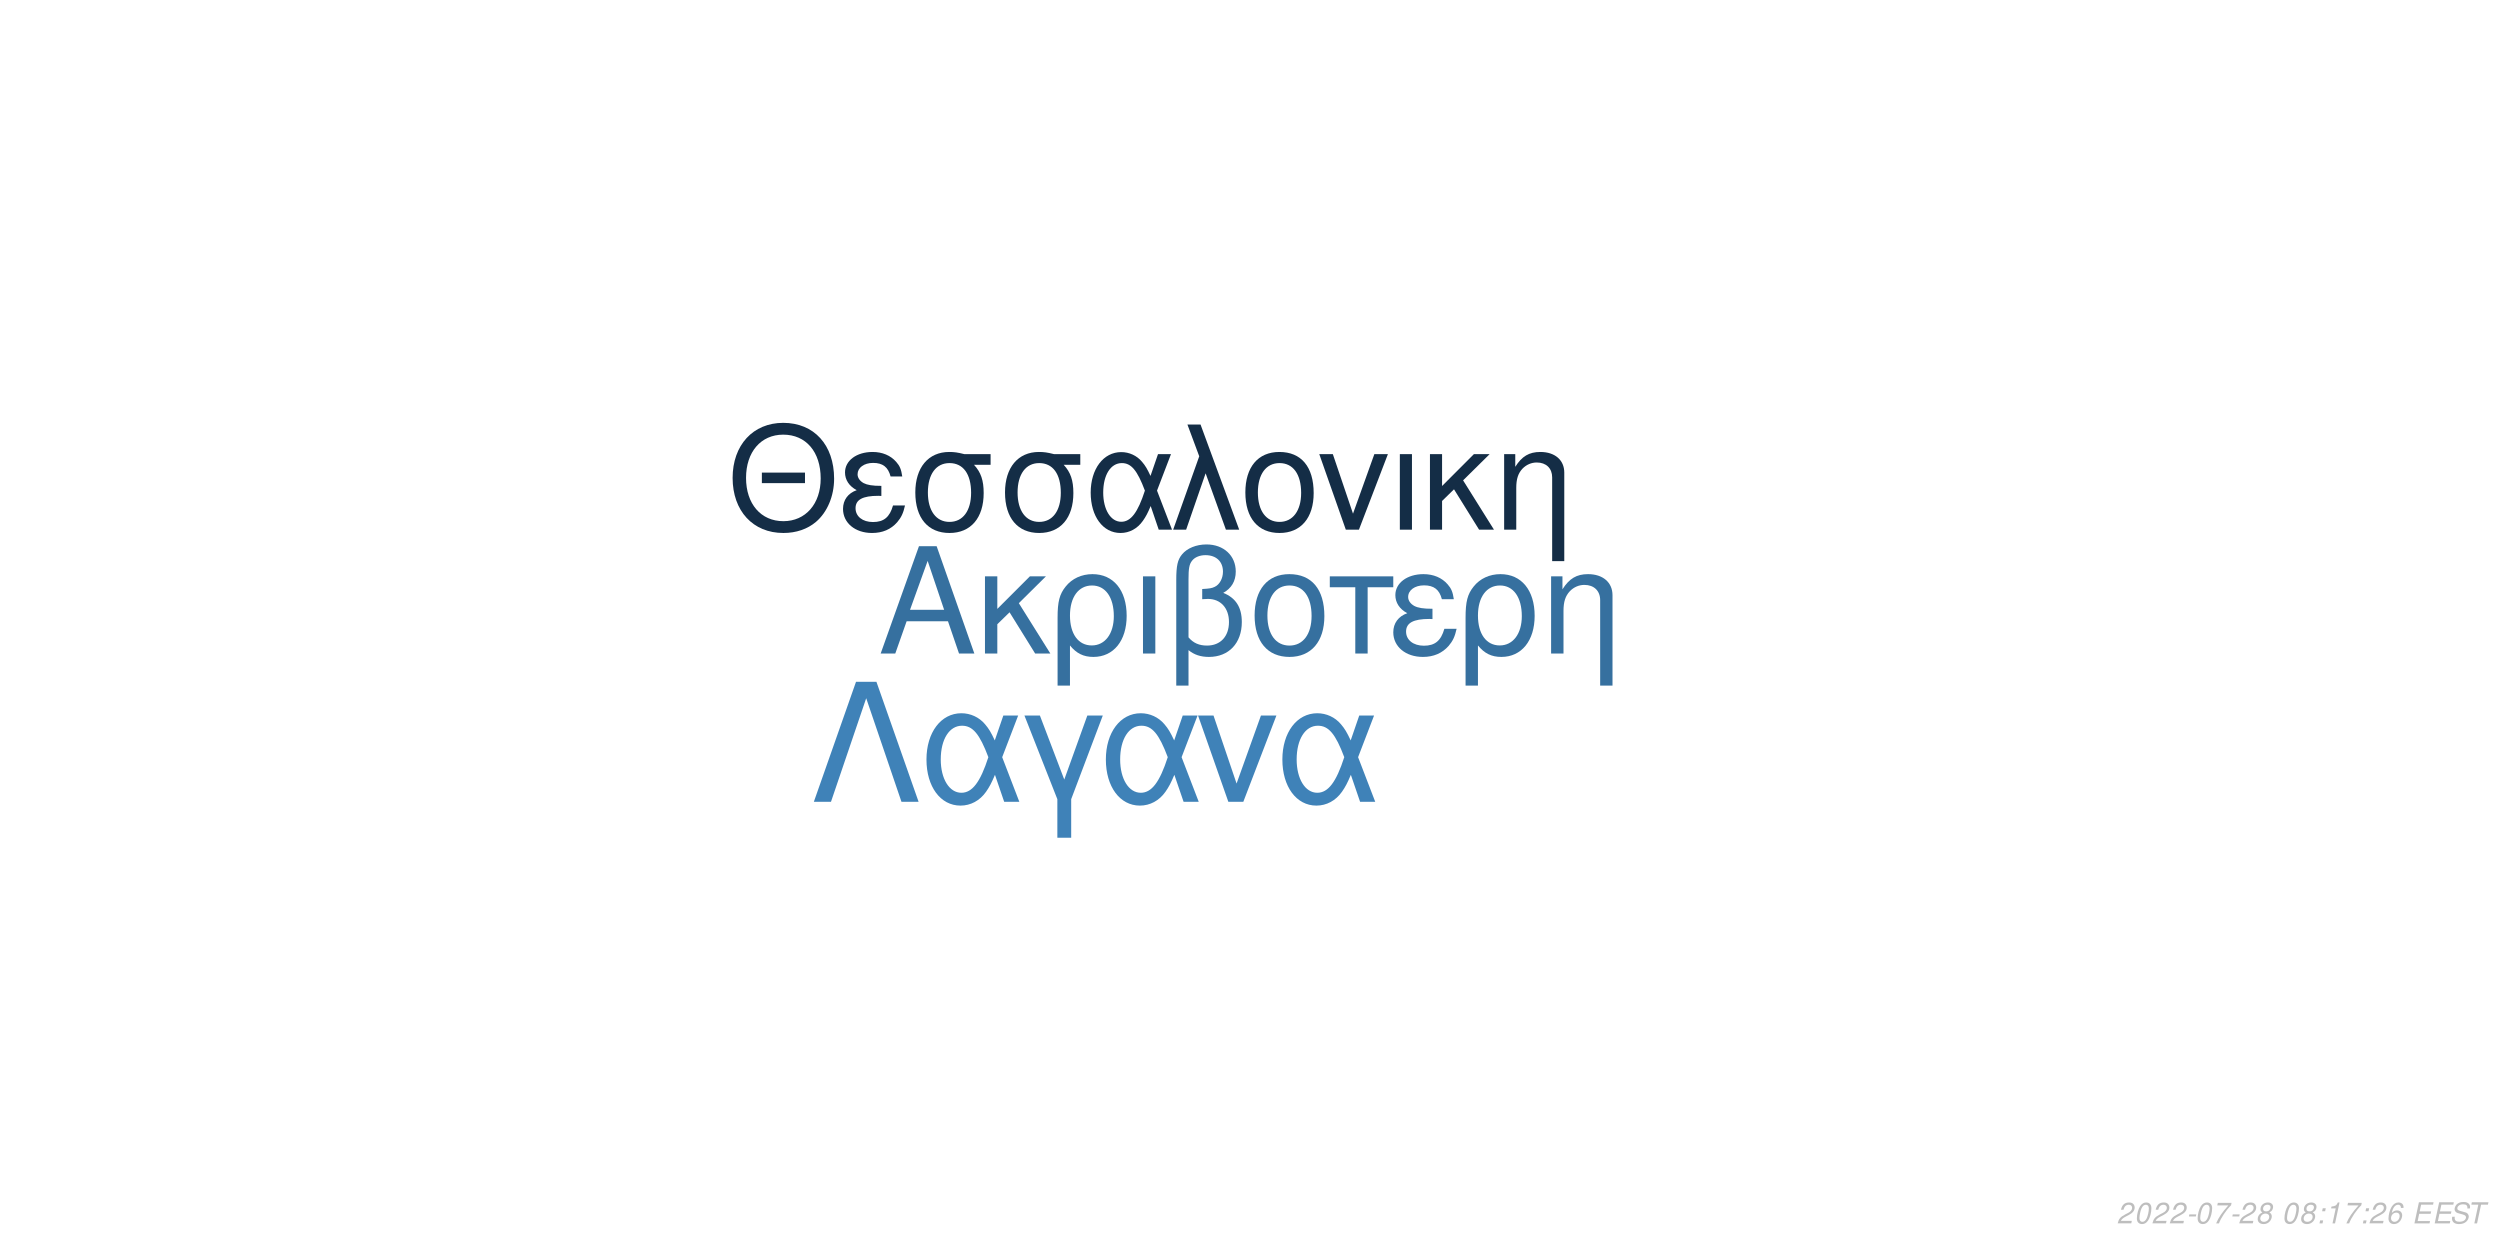
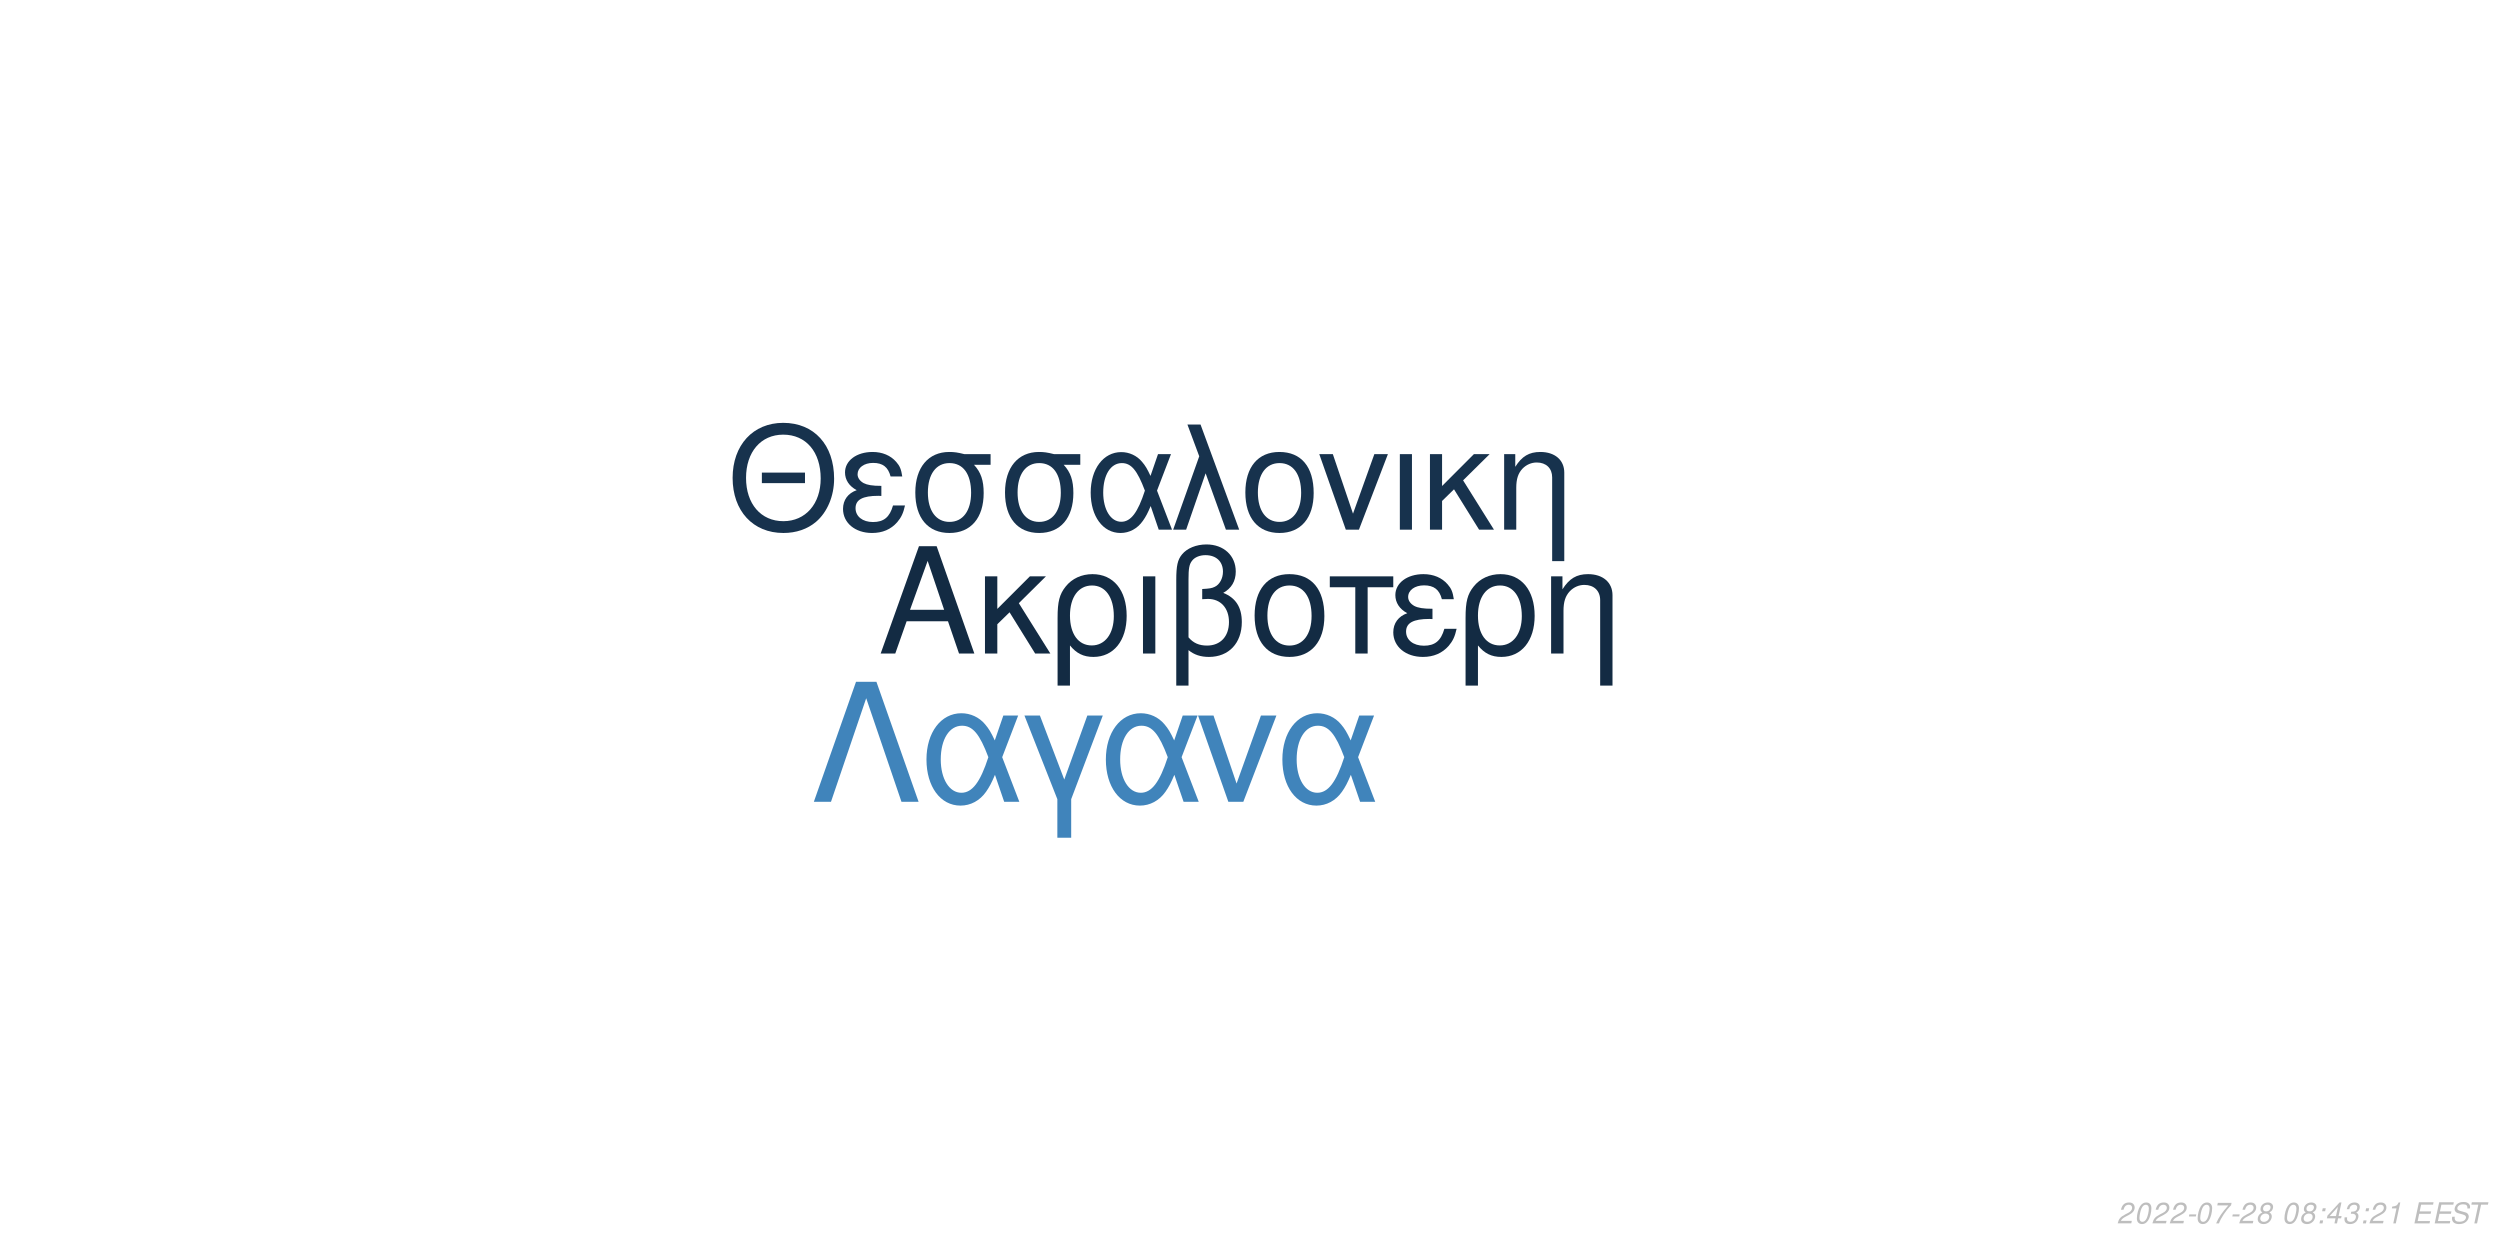
<svg xmlns="http://www.w3.org/2000/svg" xmlns:xlink="http://www.w3.org/1999/xlink" width="864pt" height="432pt" viewBox="0 0 864 432" version="1.1">
  <defs>
    <g>
      <symbol overflow="visible" id="glyph0-0">
        <path style="stroke:none;" d="" />
      </symbol>
      <symbol overflow="visible" id="glyph0-1">
        <path style="stroke:none;" d="M 24.125 -11.141 L 27.938 0 L 33.234 0 L 20.203 -37.094 L 14.094 -37.094 L 0.859 0 L 5.906 0 L 9.828 -11.141 Z M 22.797 -15.109 L 11 -15.109 L 17.094 -32.016 Z M 22.797 -15.109 " />
      </symbol>
      <symbol overflow="visible" id="glyph0-2">
        <path style="stroke:none;" d="M 7.172 -15.422 L 7.172 -26.672 L 2.906 -26.672 L 2.906 0 L 7.172 0 L 7.172 -10.125 L 11.406 -14.25 L 20.25 0 L 25.5 0 L 14.609 -17.406 L 23.969 -26.672 L 18.422 -26.672 Z M 7.172 -15.422 " />
      </symbol>
      <symbol overflow="visible" id="glyph0-3">
        <path style="stroke:none;" d="M 3 11.094 L 7.281 11.094 L 7.281 -2.797 C 9.516 -0.047 11.953 1.172 15.375 1.172 C 22.344 1.172 26.875 -4.422 26.875 -13.031 C 26.875 -21.891 22.297 -27.438 15.062 -27.438 C 11.297 -27.438 7.984 -25.906 5.797 -23.156 C 3.672 -20.516 3 -17.969 3 -12.359 Z M 14.906 -23.516 C 19.547 -23.516 22.438 -19.438 22.438 -12.922 C 22.438 -6.812 19.391 -2.797 14.812 -2.797 C 10.172 -2.797 7.281 -6.766 7.281 -13.125 C 7.281 -19.484 10.234 -23.516 14.906 -23.516 Z M 14.906 -23.516 " />
      </symbol>
      <symbol overflow="visible" id="glyph0-4">
        <path style="stroke:none;" d="M 3.516 0 L 7.781 0 L 7.781 -26.672 L 3.516 -26.672 Z M 3.516 0 " />
      </symbol>
      <symbol overflow="visible" id="glyph0-5">
        <path style="stroke:none;" d="M 4.016 11.094 L 8.25 11.094 L 8.25 -1.172 C 10.172 0.406 12.422 1.172 15.312 1.172 C 22.188 1.172 26.672 -3.609 26.672 -10.891 C 26.672 -15.984 24.578 -19.234 20.25 -20.969 C 23.109 -22.547 24.578 -25.031 24.578 -28.344 C 24.578 -33.844 20.406 -37.703 14.453 -37.703 C 10.938 -37.703 7.734 -36.391 6 -34.25 C 4.484 -32.422 4.016 -30.328 4.016 -25.391 Z M 8.25 -25.656 C 8.25 -29.359 8.5 -30.844 9.469 -32.062 C 10.375 -33.281 12.156 -34 14.094 -34 C 17.812 -34 20.156 -31.812 20.156 -28.297 C 20.156 -25.953 18.984 -23.812 17.297 -23.047 C 16.281 -22.547 15.469 -22.438 12.984 -22.297 L 12.984 -18.781 C 13.734 -18.828 14.344 -18.875 14.969 -18.875 C 19.344 -18.875 22.234 -15.719 22.234 -10.891 C 22.234 -5.906 19.281 -2.75 14.656 -2.75 C 11.953 -2.75 9.922 -3.609 8.25 -5.594 Z M 8.25 -25.656 " />
      </symbol>
      <symbol overflow="visible" id="glyph0-6">
        <path style="stroke:none;" d="M 14.094 -27.438 C 6.562 -27.438 2.094 -22.094 2.094 -13.125 C 2.094 -4.125 6.562 1.172 14.141 1.172 C 21.672 1.172 26.203 -4.172 26.203 -12.922 C 26.203 -22.188 21.828 -27.438 14.094 -27.438 Z M 14.141 -23.516 C 18.938 -23.516 21.781 -19.594 21.781 -12.984 C 21.781 -6.672 18.828 -2.75 14.141 -2.75 C 9.422 -2.75 6.516 -6.672 6.516 -13.125 C 6.516 -19.594 9.422 -23.516 14.141 -23.516 Z M 14.141 -23.516 " />
      </symbol>
      <symbol overflow="visible" id="glyph0-7">
        <path style="stroke:none;" d="M 7.891 0 L 12.156 0 L 12.156 -22.906 L 21.016 -22.906 L 21.016 -26.672 L -0.922 -26.672 L -0.922 -22.906 L 7.891 -22.906 Z M 7.891 0 " />
      </symbol>
      <symbol overflow="visible" id="glyph0-8">
        <path style="stroke:none;" d="M 14.562 -15.469 C 11.344 -15.469 9.562 -15.781 8.297 -16.438 C 6.922 -17.203 6.156 -18.328 6.156 -19.547 C 6.156 -21.891 8.453 -23.562 11.656 -23.562 C 15.062 -23.562 16.953 -22.094 17.812 -18.781 L 21.938 -18.781 C 21.578 -21.266 21.062 -22.5 19.797 -23.922 C 17.812 -26.203 14.906 -27.438 11.453 -27.438 C 5.797 -27.438 1.734 -24.375 1.734 -20.203 C 1.734 -17.609 3.156 -15.375 5.859 -13.938 C 2.797 -12.875 1.016 -10.484 1.016 -7.328 C 1.016 -2.391 5.297 1.172 11.25 1.172 C 14.969 1.172 17.906 -0.109 20.156 -2.641 C 21.578 -4.328 22.297 -5.797 22.906 -8.547 L 18.672 -8.547 C 17.5 -4.422 15.422 -2.703 11.609 -2.703 C 7.938 -2.703 5.438 -4.688 5.438 -7.578 C 5.438 -10.578 7.938 -11.953 13.484 -11.953 C 13.641 -11.953 14.094 -11.953 14.562 -11.906 Z M 14.562 -15.469 " />
      </symbol>
      <symbol overflow="visible" id="glyph0-9">
        <path style="stroke:none;" d="M 3.562 -26.672 L 3.562 0 L 7.844 0 L 7.844 -14.703 C 7.844 -17.906 8.5 -19.891 10.031 -21.531 C 11.406 -22.953 13.188 -23.719 15.062 -23.719 C 18.375 -23.719 20.516 -21.672 20.516 -18.469 L 20.516 11.094 L 24.781 11.094 L 24.781 -20.156 C 24.781 -24.578 21.469 -27.438 16.328 -27.438 C 12.359 -27.438 9.828 -25.906 7.484 -22.188 L 7.484 -26.672 Z M 3.562 -26.672 " />
      </symbol>
      <symbol overflow="visible" id="glyph1-0">
        <path style="stroke:none;" d="" />
      </symbol>
      <symbol overflow="visible" id="glyph1-1">
        <path style="stroke:none;" d="M 26.859 -19.734 L 11.953 -19.734 L 11.953 -16.094 L 26.859 -16.094 Z M 19.328 -36.922 C 8.922 -36.922 1.844 -29.25 1.844 -17.891 C 1.844 -6.484 8.875 1.141 19.391 1.141 C 23.812 1.141 27.703 -0.203 30.641 -2.688 C 34.578 -6.031 36.922 -11.656 36.922 -17.594 C 36.922 -29.297 30 -36.922 19.328 -36.922 Z M 19.328 -32.844 C 27.203 -32.844 32.281 -26.906 32.281 -17.688 C 32.281 -8.922 27.062 -2.938 19.391 -2.938 C 11.609 -2.938 6.484 -8.922 6.484 -17.891 C 6.484 -26.859 11.609 -32.844 19.328 -32.844 Z M 19.328 -32.844 " />
      </symbol>
      <symbol overflow="visible" id="glyph1-2">
        <path style="stroke:none;" d="M 14.25 -15.141 C 11.109 -15.141 9.375 -15.453 8.125 -16.094 C 6.781 -16.844 6.031 -17.938 6.031 -19.141 C 6.031 -21.422 8.266 -23.078 11.406 -23.078 C 14.75 -23.078 16.594 -21.625 17.438 -18.391 L 21.469 -18.391 C 21.125 -20.828 20.625 -22.031 19.391 -23.422 C 17.438 -25.656 14.594 -26.859 11.219 -26.859 C 5.688 -26.859 1.688 -23.875 1.688 -19.781 C 1.688 -17.234 3.094 -15.047 5.734 -13.656 C 2.734 -12.609 1 -10.266 1 -7.172 C 1 -2.344 5.188 1.141 11.016 1.141 C 14.656 1.141 17.547 -0.094 19.734 -2.594 C 21.125 -4.234 21.828 -5.688 22.422 -8.375 L 18.281 -8.375 C 17.141 -4.328 15.094 -2.641 11.359 -2.641 C 7.766 -2.641 5.328 -4.578 5.328 -7.422 C 5.328 -10.359 7.766 -11.703 13.203 -11.703 C 13.359 -11.703 13.797 -11.703 14.25 -11.656 Z M 14.25 -15.141 " />
      </symbol>
      <symbol overflow="visible" id="glyph1-3">
        <path style="stroke:none;" d="M 29 -26.109 L 19.938 -26.109 C 17.594 -26.703 16.438 -26.859 14.703 -26.859 C 7.469 -26.859 2.984 -21.469 2.984 -12.859 C 2.984 -4.031 7.375 1.141 14.797 1.141 C 22.172 1.141 26.609 -4.078 26.609 -12.656 C 26.609 -17.047 25.656 -19.828 23.266 -22.422 L 29 -22.422 Z M 14.797 -23.016 C 19.531 -23.016 22.266 -19.234 22.266 -12.75 C 22.266 -6.531 19.438 -2.688 14.797 -2.688 C 10.172 -2.688 7.328 -6.531 7.328 -12.859 C 7.328 -19.188 10.172 -23.016 14.797 -23.016 Z M 14.797 -23.016 " />
      </symbol>
      <symbol overflow="visible" id="glyph1-4">
        <path style="stroke:none;" d="M 29.344 -26.109 L 24.859 -26.109 L 22.266 -18.578 C 21.125 -21.031 20.484 -22.125 19.328 -23.469 C 17.547 -25.609 14.906 -26.812 12.156 -26.812 C 5.984 -26.812 1.594 -20.984 1.594 -12.812 C 1.594 -4.578 5.828 1.141 11.906 1.141 C 14.953 1.141 17.734 -0.344 19.625 -3.047 C 20.672 -4.531 21.281 -5.688 22.328 -8.172 L 25.109 0 L 29.703 0 L 24.516 -13.5 Z M 20.328 -13.5 C 17.891 -5.922 15.453 -2.734 12.156 -2.734 C 8.516 -2.734 5.922 -6.922 5.922 -12.812 C 5.922 -18.938 8.516 -23.016 12.359 -23.016 C 15.594 -23.016 17.688 -20.531 20.328 -13.5 Z M 20.328 -13.5 " />
      </symbol>
      <symbol overflow="visible" id="glyph1-5">
        <path style="stroke:none;" d="M 1.094 0 L 5.578 0 L 12.312 -19.484 L 19.328 0 L 23.922 0 L 10.562 -36.328 L 6.031 -36.328 L 10.109 -25.359 Z M 1.094 0 " />
      </symbol>
      <symbol overflow="visible" id="glyph1-6">
        <path style="stroke:none;" d="M 13.797 -26.859 C 6.422 -26.859 2.047 -21.625 2.047 -12.859 C 2.047 -4.031 6.422 1.141 13.859 1.141 C 21.234 1.141 25.656 -4.078 25.656 -12.656 C 25.656 -21.719 21.375 -26.859 13.797 -26.859 Z M 13.859 -23.016 C 18.531 -23.016 21.328 -19.188 21.328 -12.703 C 21.328 -6.531 18.438 -2.688 13.859 -2.688 C 9.219 -2.688 6.375 -6.531 6.375 -12.859 C 6.375 -19.188 9.219 -23.016 13.859 -23.016 Z M 13.859 -23.016 " />
      </symbol>
      <symbol overflow="visible" id="glyph1-7">
        <path style="stroke:none;" d="M 14.297 0 L 24.312 -26.109 L 19.625 -26.109 L 12.25 -5.531 L 5.281 -26.109 L 0.594 -26.109 L 9.766 0 Z M 14.297 0 " />
      </symbol>
      <symbol overflow="visible" id="glyph1-8">
        <path style="stroke:none;" d="M 3.438 0 L 7.625 0 L 7.625 -26.109 L 3.438 -26.109 Z M 3.438 0 " />
      </symbol>
      <symbol overflow="visible" id="glyph1-9">
        <path style="stroke:none;" d="M 7.031 -15.094 L 7.031 -26.109 L 2.844 -26.109 L 2.844 0 L 7.031 0 L 7.031 -9.922 L 11.156 -13.953 L 19.828 0 L 24.969 0 L 14.297 -17.047 L 23.469 -26.109 L 18.031 -26.109 Z M 7.031 -15.094 " />
      </symbol>
      <symbol overflow="visible" id="glyph1-10">
        <path style="stroke:none;" d="M 3.484 -26.109 L 3.484 0 L 7.672 0 L 7.672 -14.406 C 7.672 -17.547 8.328 -19.484 9.812 -21.078 C 11.156 -22.469 12.906 -23.219 14.75 -23.219 C 17.984 -23.219 20.078 -21.234 20.078 -18.094 L 20.078 10.859 L 24.266 10.859 L 24.266 -19.734 C 24.266 -24.062 21.031 -26.859 16 -26.859 C 12.109 -26.859 9.609 -25.359 7.328 -21.719 L 7.328 -26.109 Z M 3.484 -26.109 " />
      </symbol>
      <symbol overflow="visible" id="glyph2-0">
        <path style="stroke:none;" d="" />
      </symbol>
      <symbol overflow="visible" id="glyph2-1">
        <path style="stroke:none;" d="M 22.531 -41.484 L 15.484 -41.484 L 0.906 0 L 6.828 0 L 19 -35.797 L 31.188 0 L 37.109 0 Z M 22.531 -41.484 " />
      </symbol>
      <symbol overflow="visible" id="glyph2-2">
        <path style="stroke:none;" d="M 33.516 -29.812 L 28.391 -29.812 L 25.438 -21.219 C 24.125 -24.016 23.391 -25.266 22.078 -26.797 C 20.031 -29.25 17.016 -30.609 13.891 -30.609 C 6.828 -30.609 1.828 -23.953 1.828 -14.625 C 1.828 -5.234 6.656 1.312 13.594 1.312 C 17.078 1.312 20.266 -0.391 22.422 -3.469 C 23.609 -5.172 24.297 -6.484 25.5 -9.328 L 28.688 0 L 33.922 0 L 28 -15.422 Z M 23.219 -15.422 C 20.422 -6.766 17.641 -3.125 13.891 -3.125 C 9.734 -3.125 6.766 -7.906 6.766 -14.625 C 6.766 -21.625 9.734 -26.297 14.109 -26.297 C 17.812 -26.297 20.203 -23.453 23.219 -15.422 Z M 23.219 -15.422 " />
      </symbol>
      <symbol overflow="visible" id="glyph2-3">
        <path style="stroke:none;" d="M 12.062 12.406 L 16.844 12.406 L 16.844 -0.906 L 27.766 -29.812 L 22.422 -29.812 L 14.453 -7.688 L 6.031 -29.812 L 0.688 -29.812 L 12.062 -0.906 Z M 12.062 12.406 " />
      </symbol>
      <symbol overflow="visible" id="glyph2-4">
        <path style="stroke:none;" d="M 16.328 0 L 27.766 -29.812 L 22.422 -29.812 L 14 -6.312 L 6.031 -29.812 L 0.688 -29.812 L 11.156 0 Z M 16.328 0 " />
      </symbol>
      <symbol overflow="visible" id="glyph3-0">
        <path style="stroke:none;" d="" />
      </symbol>
      <symbol overflow="visible" id="glyph3-1">
        <path style="stroke:none;" d="M 5.234 -0.875 L 1.469 -0.875 C 1.641 -1.375 2.203 -1.891 3.109 -2.344 L 4.234 -2.938 C 5.562 -3.625 6.219 -4.469 6.219 -5.484 C 6.219 -5.938 6.062 -6.359 5.797 -6.656 C 5.469 -7.047 4.984 -7.234 4.312 -7.234 C 2.766 -7.234 1.891 -6.453 1.484 -4.734 L 2.375 -4.734 C 2.484 -5.188 2.609 -5.484 2.797 -5.75 C 3.094 -6.203 3.609 -6.453 4.188 -6.453 C 4.891 -6.453 5.344 -6.031 5.344 -5.375 C 5.344 -4.703 4.859 -4.094 4.016 -3.656 L 2.984 -3.125 C 1.234 -2.188 0.797 -1.656 0.344 -0.016 L 5.047 -0.016 Z M 5.234 -0.875 " />
      </symbol>
      <symbol overflow="visible" id="glyph3-2">
        <path style="stroke:none;" d="M 4.203 -7.234 C 3.375 -7.234 2.688 -6.812 2.125 -5.984 C 1.484 -5.047 0.984 -3.188 0.984 -1.734 C 0.984 -1.109 1.172 -0.562 1.484 -0.266 C 1.797 0.047 2.281 0.234 2.766 0.234 C 3.625 0.234 4.281 -0.156 4.859 -1.016 C 5.516 -1.953 6 -3.797 6 -5.266 C 6 -6.5 5.328 -7.234 4.203 -7.234 Z M 4.094 -6.453 C 4.734 -6.453 5.125 -5.984 5.125 -5.156 C 5.125 -4.203 4.781 -2.625 4.406 -1.812 C 3.984 -0.938 3.516 -0.547 2.875 -0.547 C 2.25 -0.547 1.875 -1.031 1.875 -1.828 C 1.875 -2.797 2.203 -4.344 2.594 -5.203 C 2.984 -6.047 3.453 -6.453 4.094 -6.453 Z M 4.094 -6.453 " />
      </symbol>
      <symbol overflow="visible" id="glyph3-3">
        <path style="stroke:none;" d="M 3.516 -3.125 L 1.125 -3.125 L 0.969 -2.406 L 3.359 -2.406 Z M 3.516 -3.125 " />
      </symbol>
      <symbol overflow="visible" id="glyph3-4">
        <path style="stroke:none;" d="M 6.703 -7.094 L 1.953 -7.094 L 1.766 -6.219 L 5.594 -6.219 C 3.344 -3.688 2.266 -2.109 1.375 0 L 2.344 0 C 3.031 -1.906 4.828 -4.594 6.547 -6.281 Z M 6.703 -7.094 " />
      </symbol>
      <symbol overflow="visible" id="glyph3-5">
        <path style="stroke:none;" d="M 4.766 -3.797 C 5.078 -3.969 5.234 -4.078 5.438 -4.234 C 5.812 -4.594 6.062 -5.172 6.062 -5.734 C 6.062 -6.625 5.344 -7.234 4.266 -7.234 C 2.812 -7.234 1.703 -6.219 1.703 -4.875 C 1.703 -4.406 1.875 -4.125 2.359 -3.812 C 1.297 -3.312 0.75 -2.516 0.75 -1.469 C 0.75 -0.438 1.547 0.234 2.812 0.234 C 3.656 0.234 4.359 -0.094 4.938 -0.734 C 5.359 -1.234 5.609 -1.859 5.609 -2.438 C 5.609 -3.047 5.312 -3.516 4.766 -3.797 Z M 4.109 -6.453 C 4.797 -6.453 5.188 -6.125 5.188 -5.578 C 5.188 -5.266 5.062 -4.922 4.859 -4.672 C 4.562 -4.312 4.188 -4.156 3.656 -4.156 C 2.984 -4.156 2.594 -4.453 2.594 -4.984 C 2.594 -5.859 3.203 -6.453 4.109 -6.453 Z M 3.453 -3.406 C 4.234 -3.406 4.734 -2.984 4.734 -2.312 C 4.734 -1.312 3.922 -0.547 2.875 -0.547 C 2.125 -0.547 1.625 -0.969 1.625 -1.625 C 1.625 -2.609 2.438 -3.406 3.453 -3.406 Z M 3.453 -3.406 " />
      </symbol>
      <symbol overflow="visible" id="glyph3-6">
        <path style="stroke:none;" d="" />
      </symbol>
      <symbol overflow="visible" id="glyph3-7">
        <path style="stroke:none;" d="M 2.359 -1.031 L 1.312 -1.031 L 1.094 0 L 2.141 0 Z M 3.266 -5.234 L 2.219 -5.234 L 2 -4.203 L 3.047 -4.203 Z M 3.266 -5.234 " />
      </symbol>
      <symbol overflow="visible" id="glyph3-8">
+         <path style="stroke:none;" d="M 3.625 -1.75 L 3.266 0 L 4.141 0 L 4.516 -1.75 L 5.562 -1.75 L 5.734 -2.531 L 4.688 -2.531 L 5.688 -7.234 L 5.016 -7.234 L 0.844 -2.672 L 0.641 -1.75 Z M 3.797 -2.531 L 1.594 -2.531 L 4.469 -5.703 Z M 3.797 -2.531 " />
+       </symbol>
+       <symbol overflow="visible" id="glyph3-9">
+         <path style="stroke:none;" d="M 2.922 -3.312 C 3.125 -3.344 3.234 -3.344 3.375 -3.344 C 4.203 -3.344 4.688 -3 4.688 -2.406 C 4.688 -1.312 3.906 -0.547 2.781 -0.547 C 2.047 -0.547 1.594 -0.938 1.594 -1.562 C 1.594 -1.719 1.609 -1.844 1.656 -2.094 L 0.766 -2.094 C 0.734 -1.797 0.719 -1.641 0.719 -1.469 C 0.719 -0.375 1.406 0.234 2.641 0.234 C 3.547 0.234 4.297 -0.078 4.812 -0.656 C 5.266 -1.156 5.562 -1.875 5.562 -2.547 C 5.562 -3.125 5.344 -3.453 4.797 -3.734 C 5.641 -4.234 6.016 -4.844 6.016 -5.734 C 6.016 -6.656 5.312 -7.234 4.203 -7.234 C 3.375 -7.234 2.672 -6.938 2.188 -6.375 C 1.891 -6.031 1.703 -5.641 1.516 -4.906 L 2.391 -4.906 C 2.5 -5.359 2.594 -5.594 2.734 -5.812 C 3.047 -6.234 3.516 -6.453 4.078 -6.453 C 4.734 -6.453 5.141 -6.125 5.141 -5.578 C 5.141 -5.188 5.016 -4.797 4.797 -4.547 C 4.516 -4.234 4 -4.062 3.266 -4.062 L 3.078 -4.062 Z M 2.922 -3.312 " />
+       </symbol>
+       <symbol overflow="visible" id="glyph3-10">
        <path style="stroke:none;" d="M 3.703 -5.188 L 2.594 0 L 3.469 0 L 5.016 -7.234 L 4.438 -7.234 C 3.906 -6.156 3.688 -6.016 2.234 -5.812 L 2.109 -5.188 Z M 3.703 -5.188 " />
      </symbol>
-       <symbol overflow="visible" id="glyph3-9">
-         <path style="stroke:none;" d="M 6.125 -5.344 L 6.141 -5.625 C 6.141 -6.609 5.453 -7.234 4.391 -7.234 C 3.438 -7.234 2.641 -6.719 2.016 -5.703 C 1.422 -4.781 0.938 -2.953 0.938 -1.688 C 0.938 -0.516 1.688 0.234 2.859 0.234 C 3.703 0.234 4.438 -0.156 5 -0.875 C 5.406 -1.422 5.672 -2.156 5.672 -2.766 C 5.672 -3.812 4.969 -4.5 3.906 -4.5 C 3.234 -4.5 2.672 -4.234 2.094 -3.625 C 2.406 -5.375 3.234 -6.453 4.25 -6.453 C 4.703 -6.453 5.062 -6.234 5.172 -5.844 C 5.203 -5.719 5.234 -5.578 5.25 -5.344 Z M 3.656 -3.734 C 4.344 -3.734 4.797 -3.281 4.797 -2.625 C 4.797 -1.469 3.984 -0.547 2.984 -0.547 C 2.297 -0.547 1.812 -1.047 1.812 -1.766 C 1.812 -2.859 2.625 -3.734 3.656 -3.734 Z M 3.656 -3.734 " />
-       </symbol>
-       <symbol overflow="visible" id="glyph3-10">
+       <symbol overflow="visible" id="glyph3-11">
        <path style="stroke:none;" d="M 2.547 -3.312 L 6.5 -3.312 L 6.688 -4.141 L 2.719 -4.141 L 3.219 -6.469 L 7.344 -6.469 L 7.516 -7.297 L 2.453 -7.297 L 0.906 0 L 6.125 0 L 6.297 -0.812 L 2.016 -0.812 Z M 2.547 -3.312 " />
      </symbol>
-       <symbol overflow="visible" id="glyph3-11">
+       <symbol overflow="visible" id="glyph3-12">
        <path style="stroke:none;" d="M 7.062 -5.156 C 7.125 -5.438 7.141 -5.562 7.141 -5.703 C 7.141 -6.156 6.938 -6.594 6.594 -6.891 C 6.188 -7.25 5.656 -7.406 4.875 -7.406 C 3.844 -7.406 3.047 -7.125 2.5 -6.562 C 2.094 -6.141 1.781 -5.438 1.781 -4.922 C 1.781 -4.297 2.219 -3.766 2.891 -3.562 L 4.594 -3.094 C 5.406 -2.859 5.734 -2.578 5.734 -2.094 C 5.734 -1.781 5.547 -1.406 5.266 -1.141 C 4.844 -0.766 4.266 -0.578 3.453 -0.578 C 2.328 -0.578 1.812 -0.984 1.812 -1.906 C 1.812 -2.047 1.812 -2.125 1.844 -2.312 L 0.984 -2.312 C 0.906 -2.062 0.891 -1.906 0.891 -1.688 C 0.891 -0.484 1.797 0.234 3.297 0.234 C 4.359 0.234 5.234 -0.062 5.812 -0.609 C 6.344 -1.078 6.688 -1.797 6.688 -2.375 C 6.688 -2.641 6.609 -2.906 6.453 -3.156 C 6.234 -3.5 5.938 -3.703 5.469 -3.828 L 3.75 -4.312 C 2.984 -4.547 2.734 -4.734 2.734 -5.188 C 2.734 -5.547 2.875 -5.844 3.188 -6.109 C 3.547 -6.438 4.031 -6.594 4.703 -6.594 C 5.266 -6.594 5.688 -6.484 5.906 -6.297 C 6.094 -6.125 6.219 -5.797 6.219 -5.516 C 6.219 -5.422 6.203 -5.344 6.188 -5.156 Z M 7.062 -5.156 " />
      </symbol>
-       <symbol overflow="visible" id="glyph3-12">
+       <symbol overflow="visible" id="glyph3-13">
        <path style="stroke:none;" d="M 4.938 -6.469 L 7.312 -6.469 L 7.484 -7.297 L 1.75 -7.297 L 1.578 -6.469 L 3.984 -6.469 L 2.609 0 L 3.547 0 Z M 4.938 -6.469 " />
      </symbol>
    </g>
  </defs>
  <g id="surface1">
    <rect x="0" y="0" width="864" height="432" style="fill:rgb(100%,100%,100%);fill-opacity:1;stroke:none;" />
-     <g style="fill:rgb(21.176%,43.922%,62.353%);fill-opacity:1;">
+     <g style="fill:rgb(7.451%,16.863%,26.275%);fill-opacity:1;">
      <use xlink:href="#glyph0-1" x="303.5" y="225.861" />
      <use xlink:href="#glyph0-2" x="337.5" y="225.861" />
      <use xlink:href="#glyph0-3" x="362.5" y="225.861" />
      <use xlink:href="#glyph0-4" x="391.5" y="225.861" />
      <use xlink:href="#glyph0-5" x="402.5" y="225.861" />
      <use xlink:href="#glyph0-6" x="431.5" y="225.861" />
      <use xlink:href="#glyph0-7" x="460.5" y="225.861" />
      <use xlink:href="#glyph0-8" x="480.5" y="225.861" />
      <use xlink:href="#glyph0-3" x="503.5" y="225.861" />
      <use xlink:href="#glyph0-9" x="532.5" y="225.861" />
    </g>
-     <g style="fill:rgb(7.843%,17.647%,27.451%);fill-opacity:1;">
+     <g style="fill:rgb(9.02%,19.608%,30.196%);fill-opacity:1;">
      <use xlink:href="#glyph1-1" x="251.348" y="183.058" />
      <use xlink:href="#glyph1-2" x="290.348" y="183.058" />
      <use xlink:href="#glyph1-3" x="313.348" y="183.058" />
      <use xlink:href="#glyph1-3" x="344.348" y="183.058" />
      <use xlink:href="#glyph1-4" x="375.348" y="183.058" />
      <use xlink:href="#glyph1-5" x="404.348" y="183.058" />
      <use xlink:href="#glyph1-6" x="428.348" y="183.058" />
      <use xlink:href="#glyph1-7" x="455.348" y="183.058" />
      <use xlink:href="#glyph1-8" x="480.348" y="183.058" />
      <use xlink:href="#glyph1-9" x="491.348" y="183.058" />
      <use xlink:href="#glyph1-10" x="516.348" y="183.058" />
    </g>
-     <g style="fill:rgb(24.706%,50.98%,72.157%);fill-opacity:1;">
+     <g style="fill:rgb(25.098%,51.765%,73.333%);fill-opacity:1;">
      <use xlink:href="#glyph2-1" x="280.359" y="277.105" />
      <use xlink:href="#glyph2-2" x="318.359" y="277.105" />
      <use xlink:href="#glyph2-3" x="353.359" y="277.105" />
      <use xlink:href="#glyph2-2" x="380.359" y="277.105" />
      <use xlink:href="#glyph2-4" x="413.359" y="277.105" />
      <use xlink:href="#glyph2-2" x="441.359" y="277.105" />
    </g>
    <g style="fill:rgb(74.51%,74.51%,74.51%);fill-opacity:1;">
      <use xlink:href="#glyph3-1" x="731.52" y="422.81" />
      <use xlink:href="#glyph3-2" x="737.52" y="422.81" />
      <use xlink:href="#glyph3-1" x="743.52" y="422.81" />
      <use xlink:href="#glyph3-1" x="749.52" y="422.81" />
      <use xlink:href="#glyph3-3" x="755.52" y="422.81" />
      <use xlink:href="#glyph3-2" x="758.52" y="422.81" />
      <use xlink:href="#glyph3-4" x="764.52" y="422.81" />
      <use xlink:href="#glyph3-3" x="770.52" y="422.81" />
      <use xlink:href="#glyph3-1" x="773.52" y="422.81" />
      <use xlink:href="#glyph3-5" x="779.52" y="422.81" />
      <use xlink:href="#glyph3-6" x="785.52" y="422.81" />
      <use xlink:href="#glyph3-2" x="788.52" y="422.81" />
      <use xlink:href="#glyph3-5" x="794.52" y="422.81" />
      <use xlink:href="#glyph3-7" x="800.52" y="422.81" />
      <use xlink:href="#glyph3-8" x="803.52" y="422.81" />
-       <use xlink:href="#glyph3-4" x="809.52" y="422.81" />
+       <use xlink:href="#glyph3-9" x="809.52" y="422.81" />
      <use xlink:href="#glyph3-7" x="815.52" y="422.81" />
      <use xlink:href="#glyph3-1" x="818.52" y="422.81" />
-       <use xlink:href="#glyph3-9" x="824.52" y="422.81" />
+       <use xlink:href="#glyph3-10" x="824.52" y="422.81" />
      <use xlink:href="#glyph3-6" x="830.52" y="422.81" />
-       <use xlink:href="#glyph3-10" x="833.52" y="422.81" />
-       <use xlink:href="#glyph3-10" x="840.52" y="422.81" />
-       <use xlink:href="#glyph3-11" x="846.52" y="422.81" />
-       <use xlink:href="#glyph3-12" x="852.52" y="422.81" />
+       <use xlink:href="#glyph3-11" x="833.52" y="422.81" />
+       <use xlink:href="#glyph3-11" x="840.52" y="422.81" />
+       <use xlink:href="#glyph3-12" x="846.52" y="422.81" />
+       <use xlink:href="#glyph3-13" x="852.52" y="422.81" />
    </g>
  </g>
</svg>
